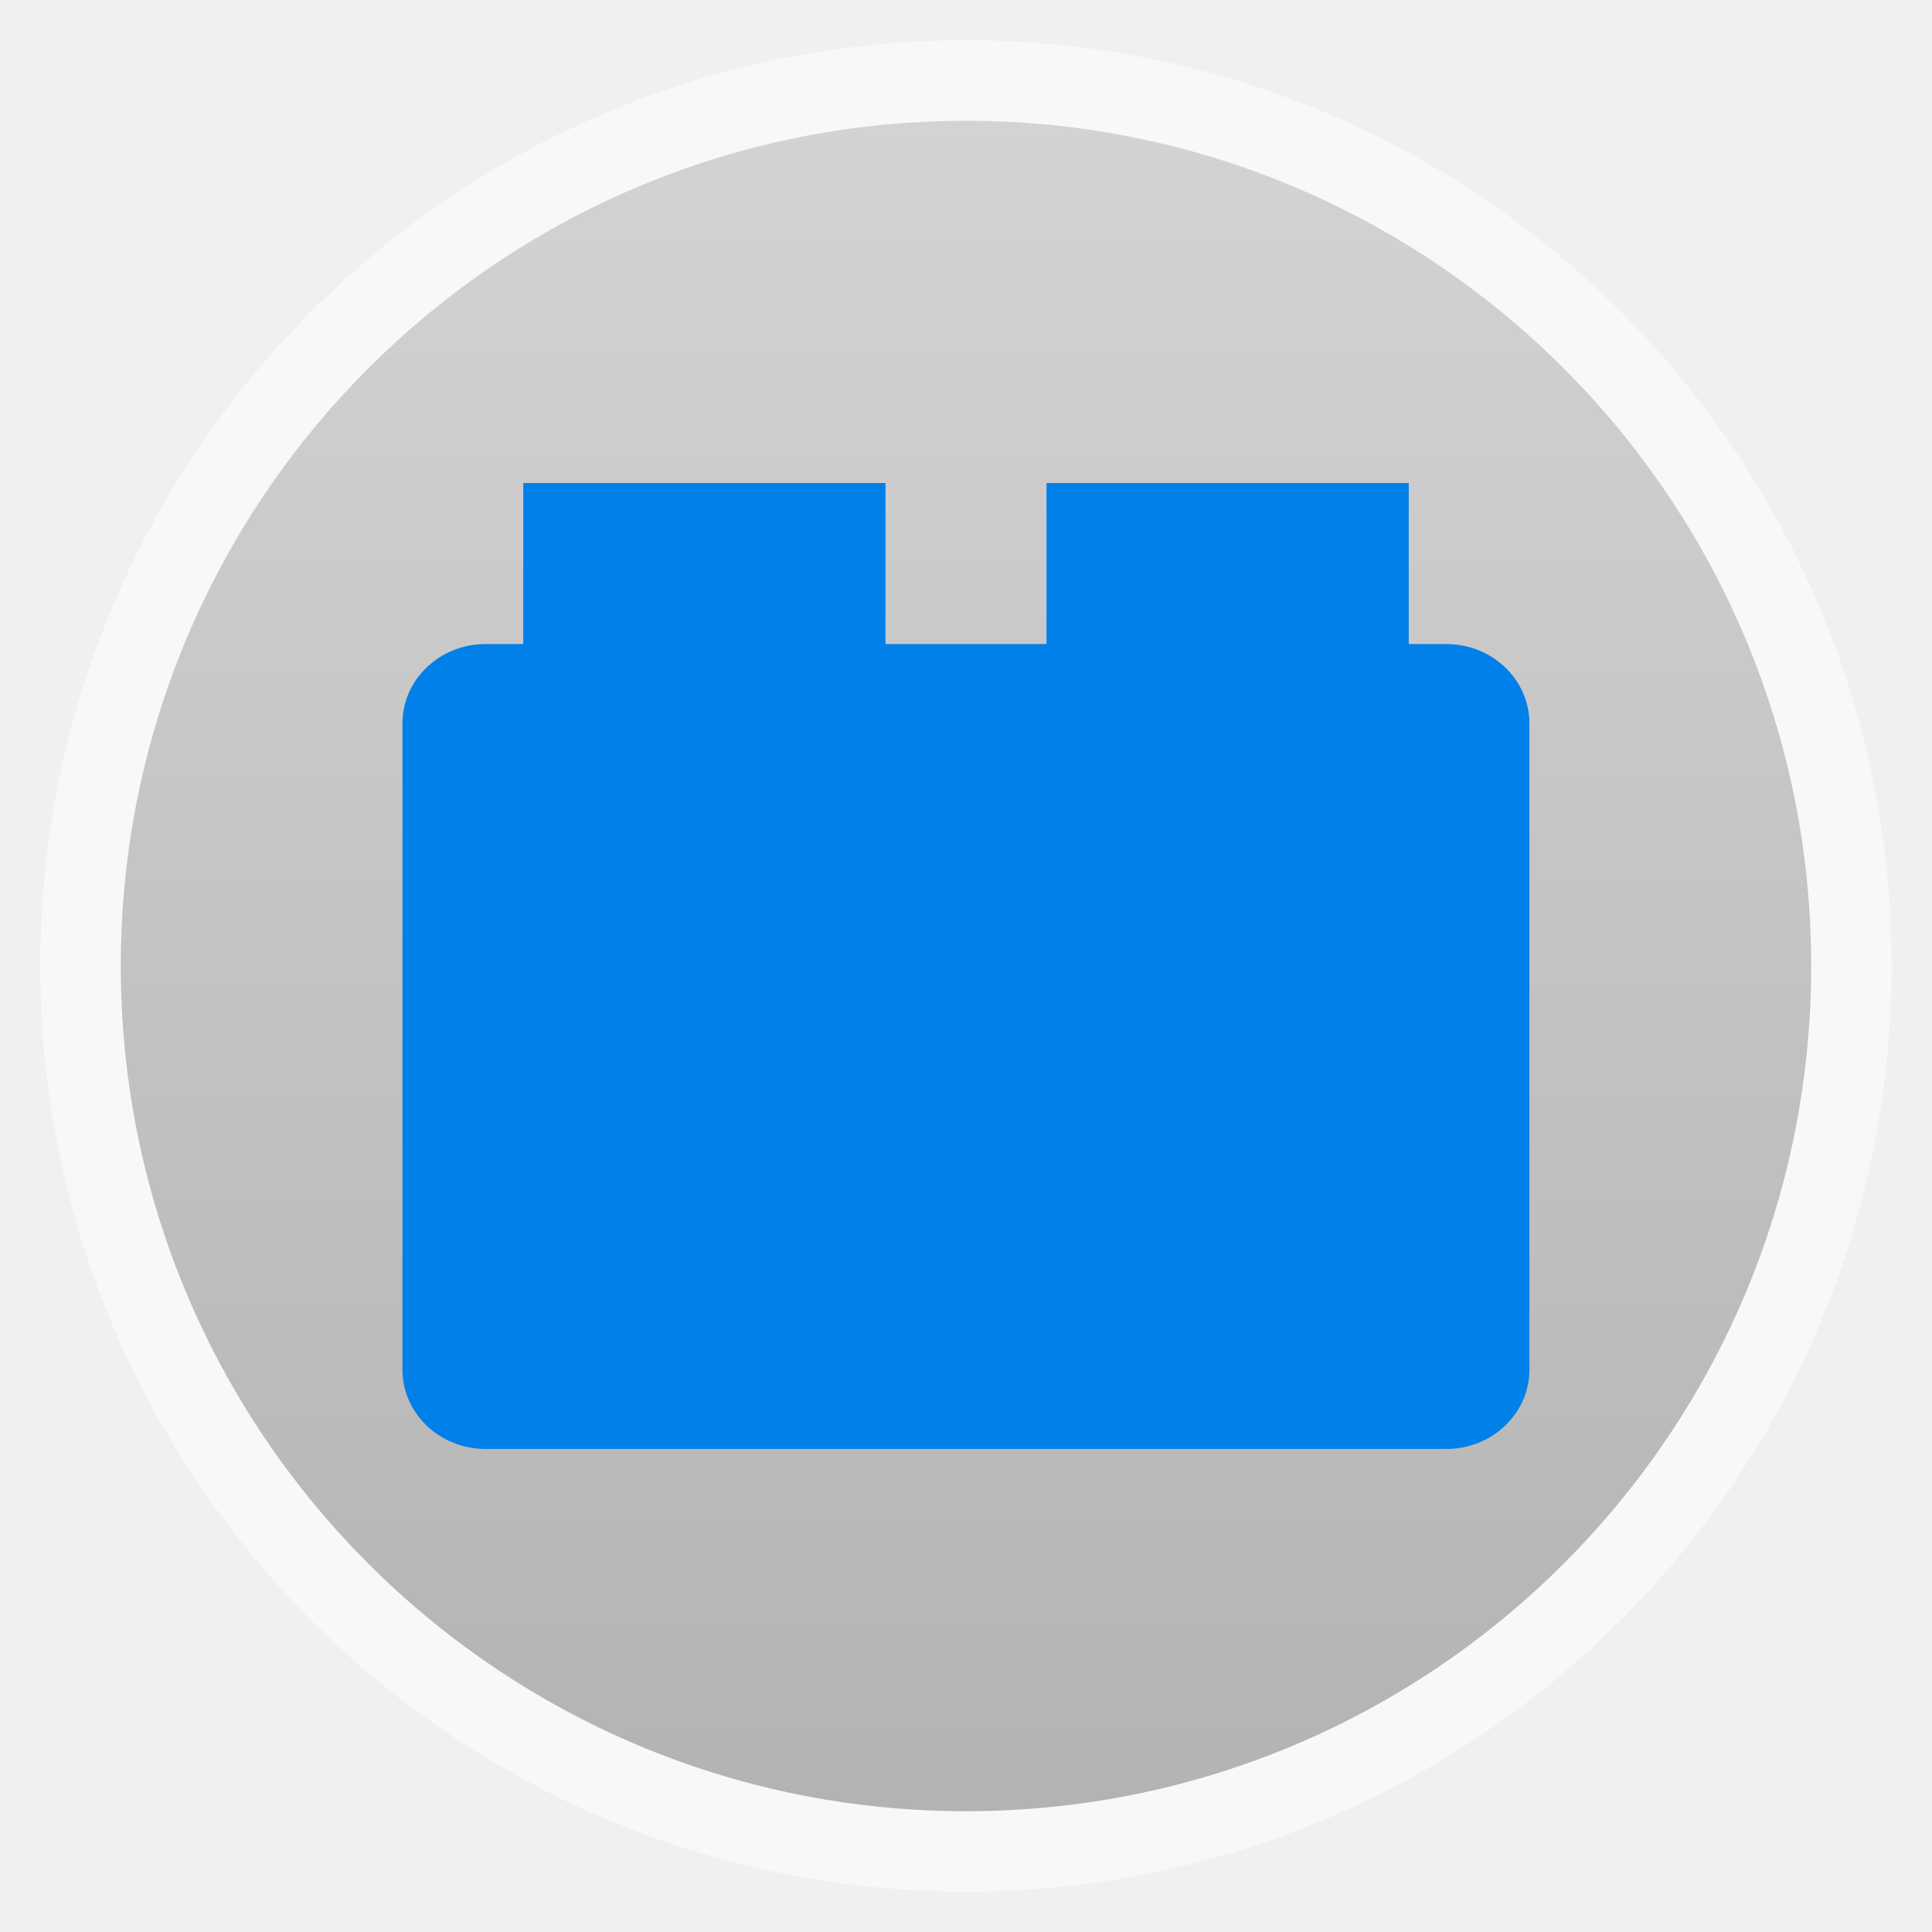
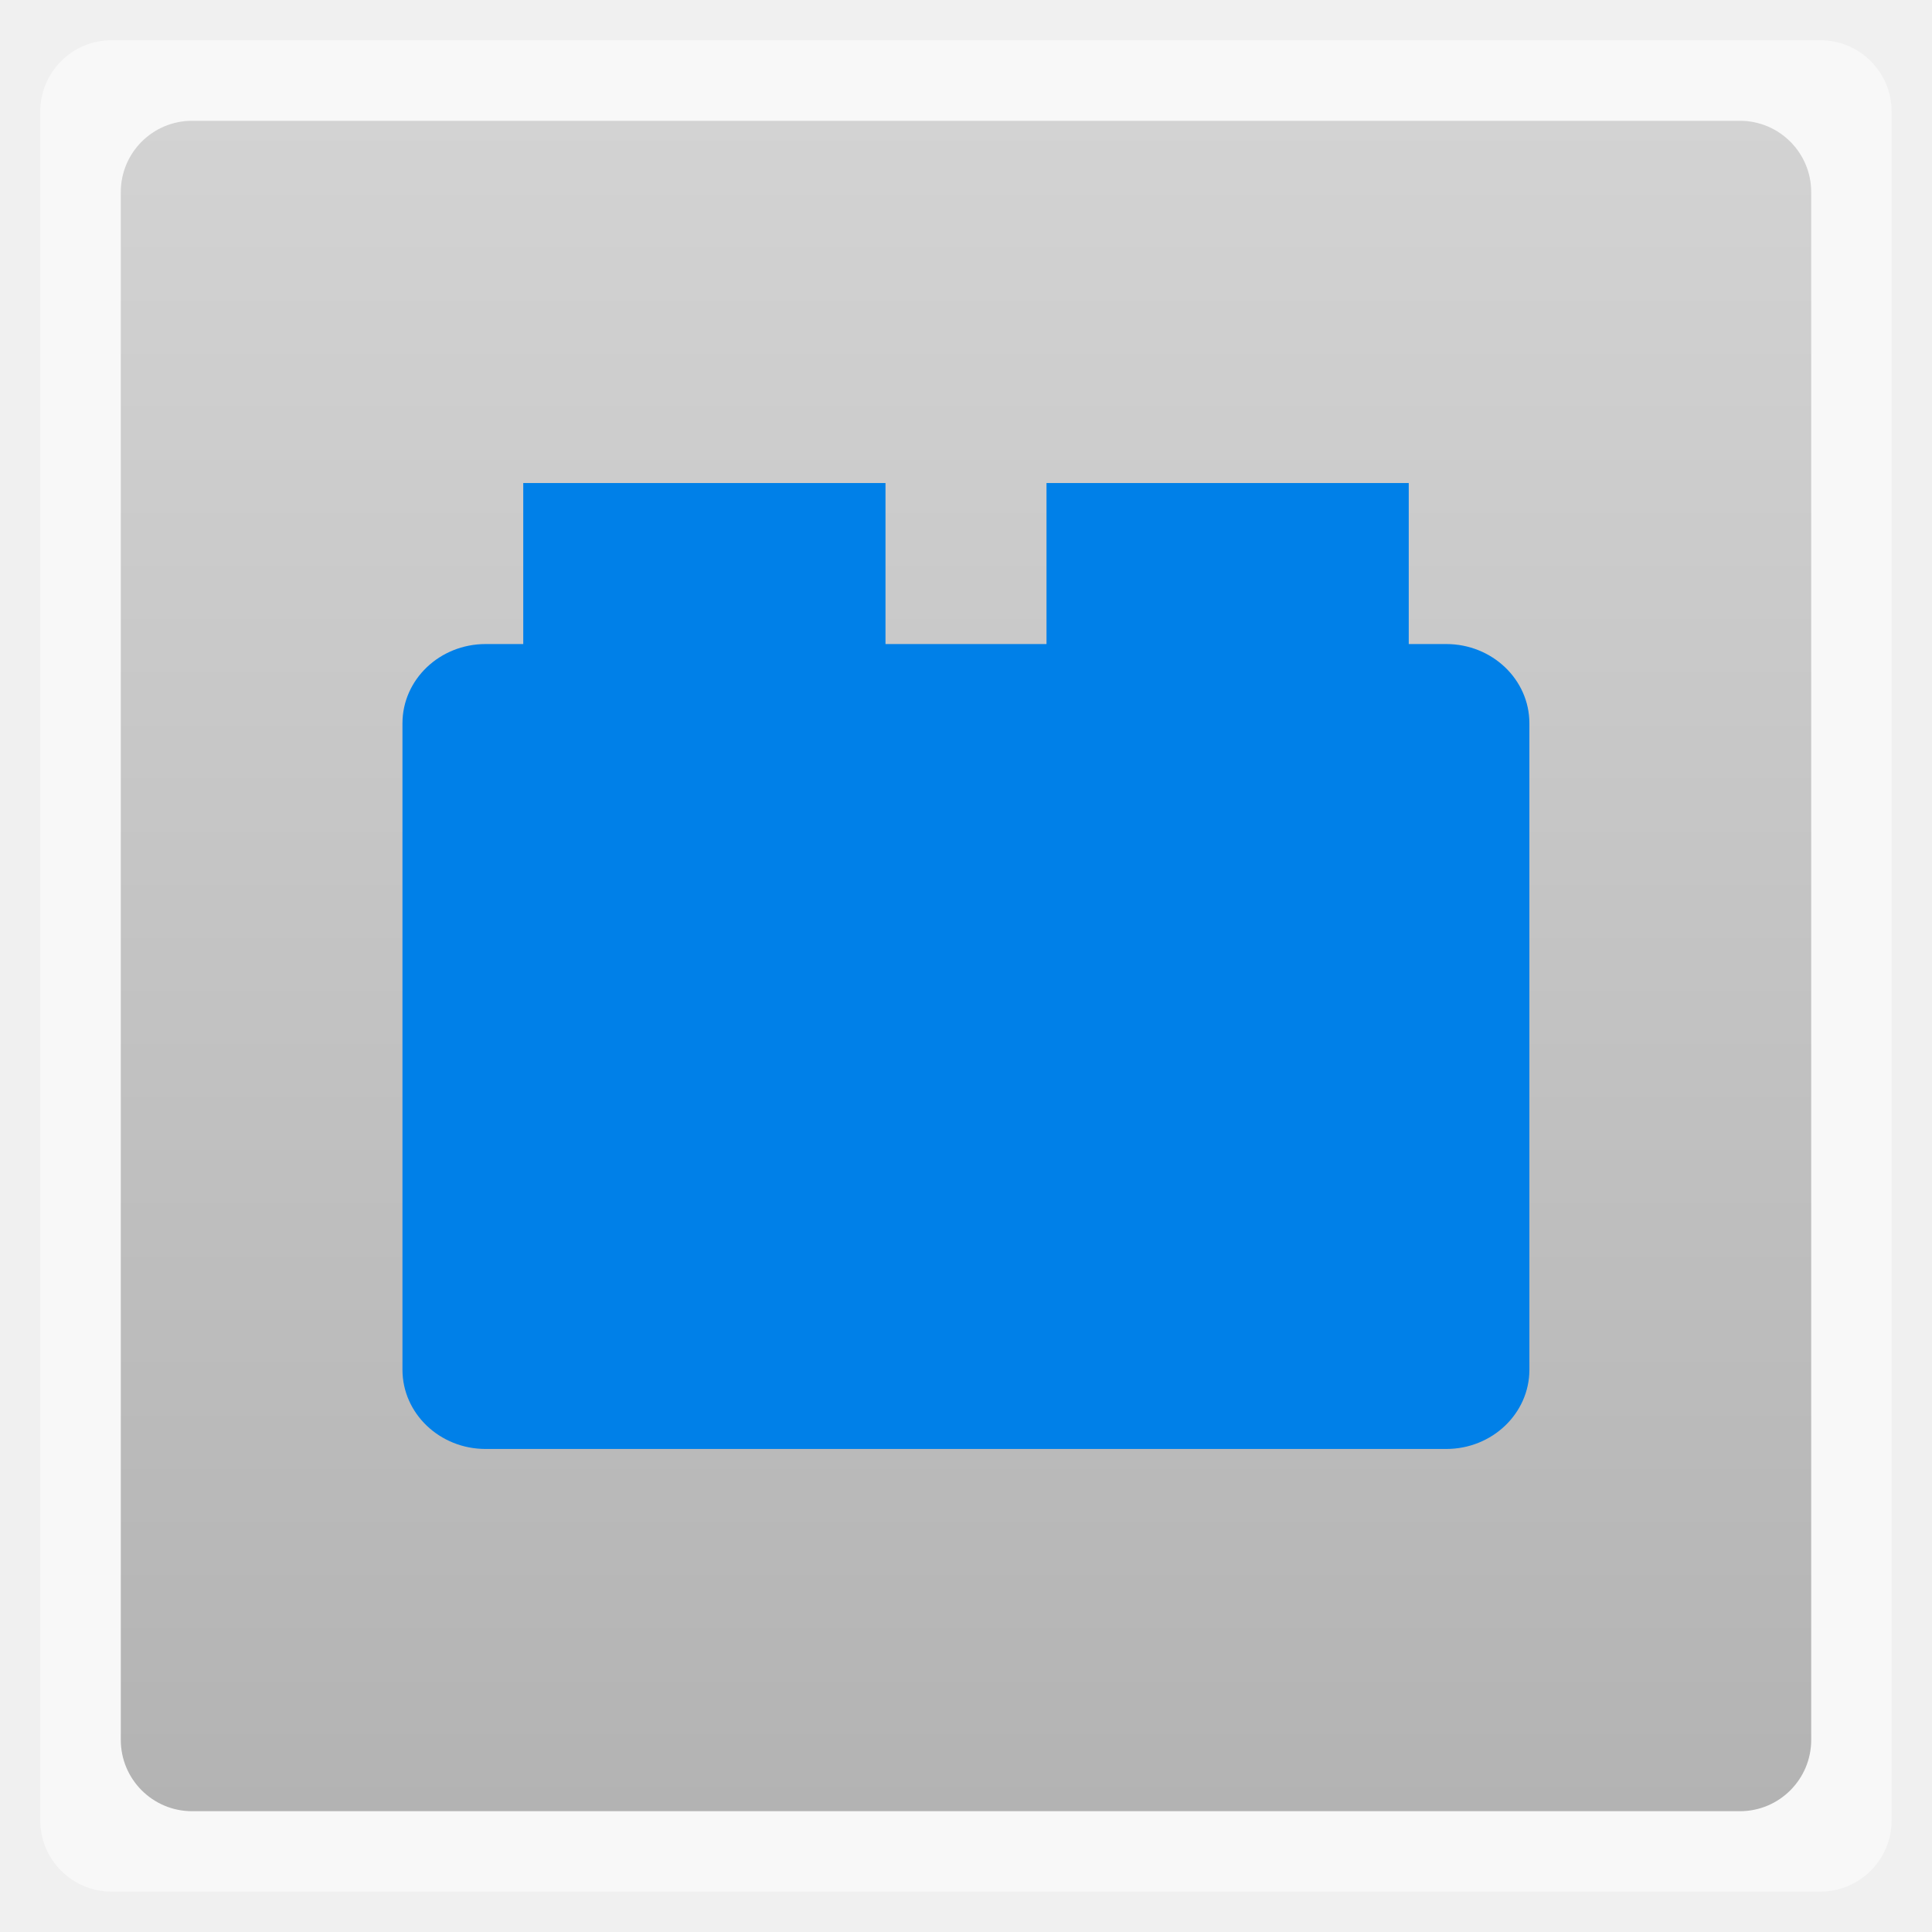
<svg xmlns="http://www.w3.org/2000/svg" xmlns:xlink="http://www.w3.org/1999/xlink" width="48" viewBox="0 0 13.547 13.547" height="48">
  <defs>
    <linearGradient id="0">
      <stop stop-color="#b3b3b3" />
      <stop offset="1" stop-color="#d3d3d3" />
    </linearGradient>
    <linearGradient xlink:href="#0" id="1" gradientUnits="userSpaceOnUse" gradientTransform="matrix(1.10528,0,0,1.10528,-134.2825,-295.7708)" y1="279.1" x2="0" y2="268.33" />
  </defs>
-   <rect height="12.982" rx="6.491" y="0.282" x="0.282" width="12.982" opacity="0.5" fill="#ffffff" fill-rule="evenodd" />
-   <rect height="11.853" rx="5.926" y="0.847" x="0.847" width="11.853" fill="url(#1)" fill-rule="evenodd" />
+   <rect height="12.982" rx="0.5" y="0.282" x="0.282" width="12.982" opacity="0.5" fill="#ffffff" fill-rule="evenodd" />
+   <rect height="11.853" rx="0.5" y="0.847" x="0.847" width="11.853" fill="url(#1)" fill-rule="evenodd" />
  <g fill="#0080e8">
    <rect ry="0.556" rx="0.583" y="4.516" x="2.822" height="5.644" width="7.902" />
    <rect width="2.54" height="1.976" x="3.669" y="3.387" />
    <rect y="3.387" x="7.338" height="1.976" width="2.54" />
  </g>
</svg>
